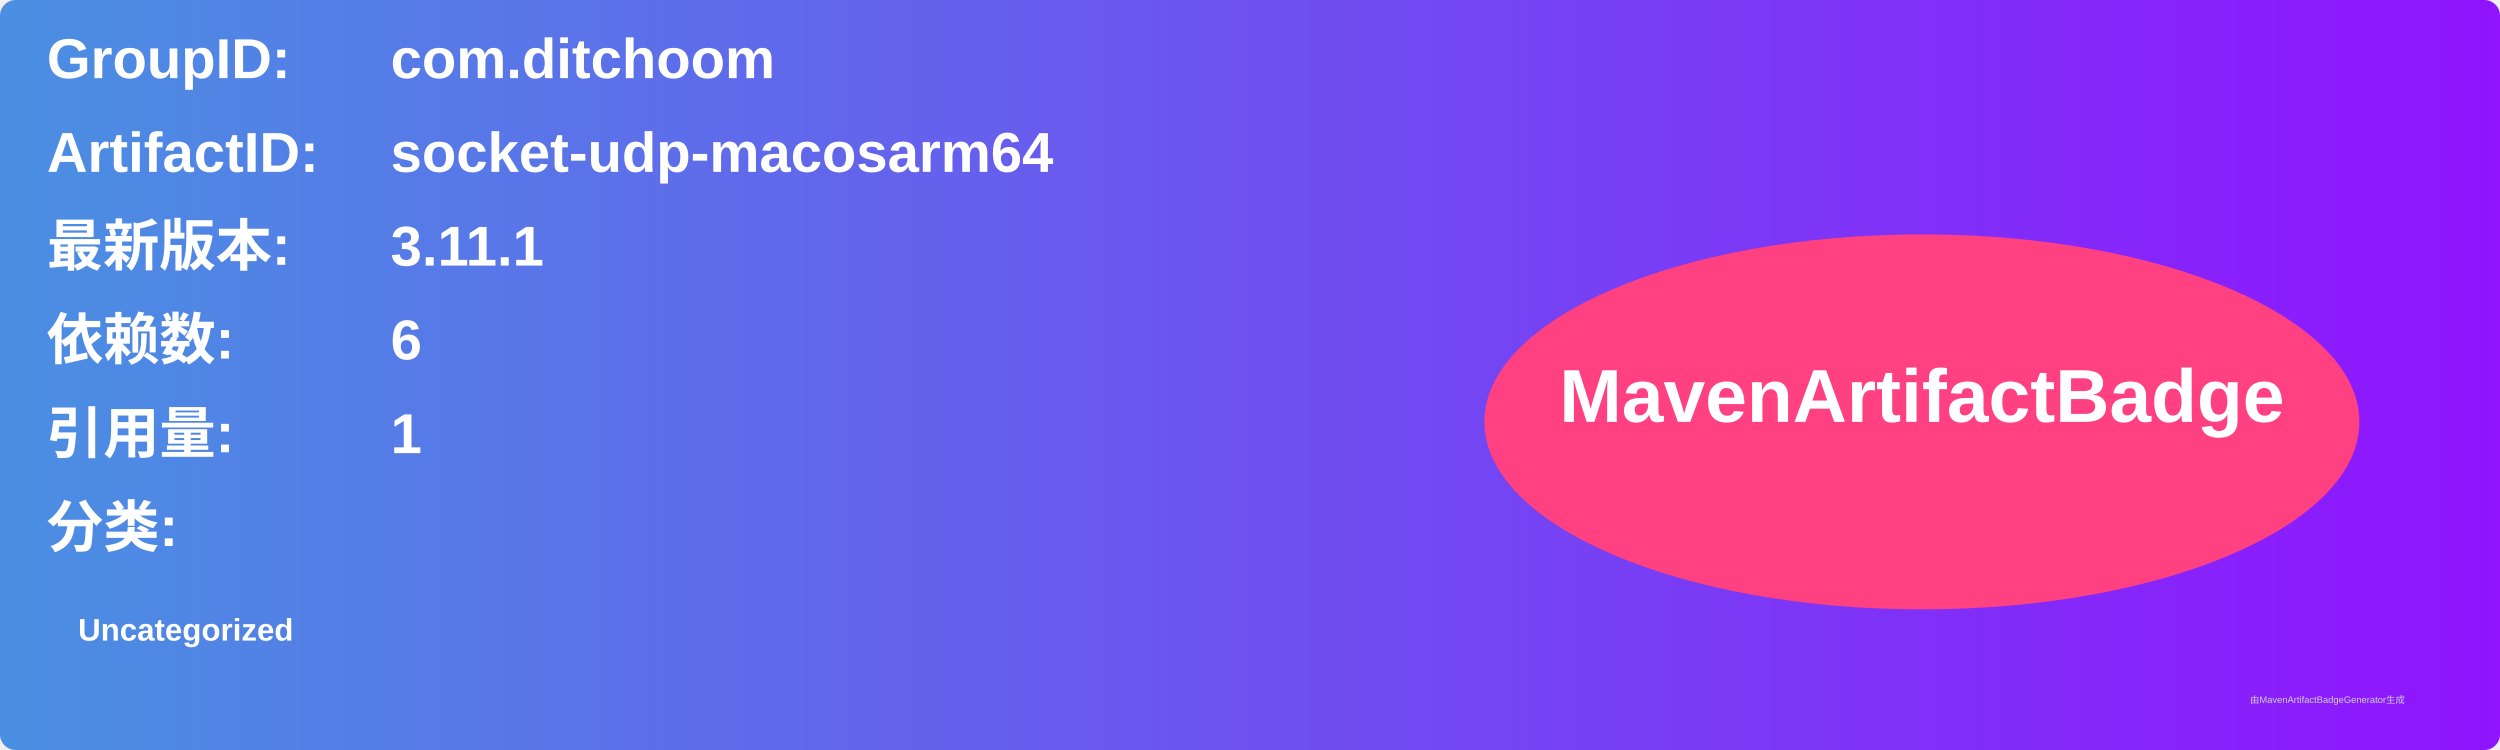
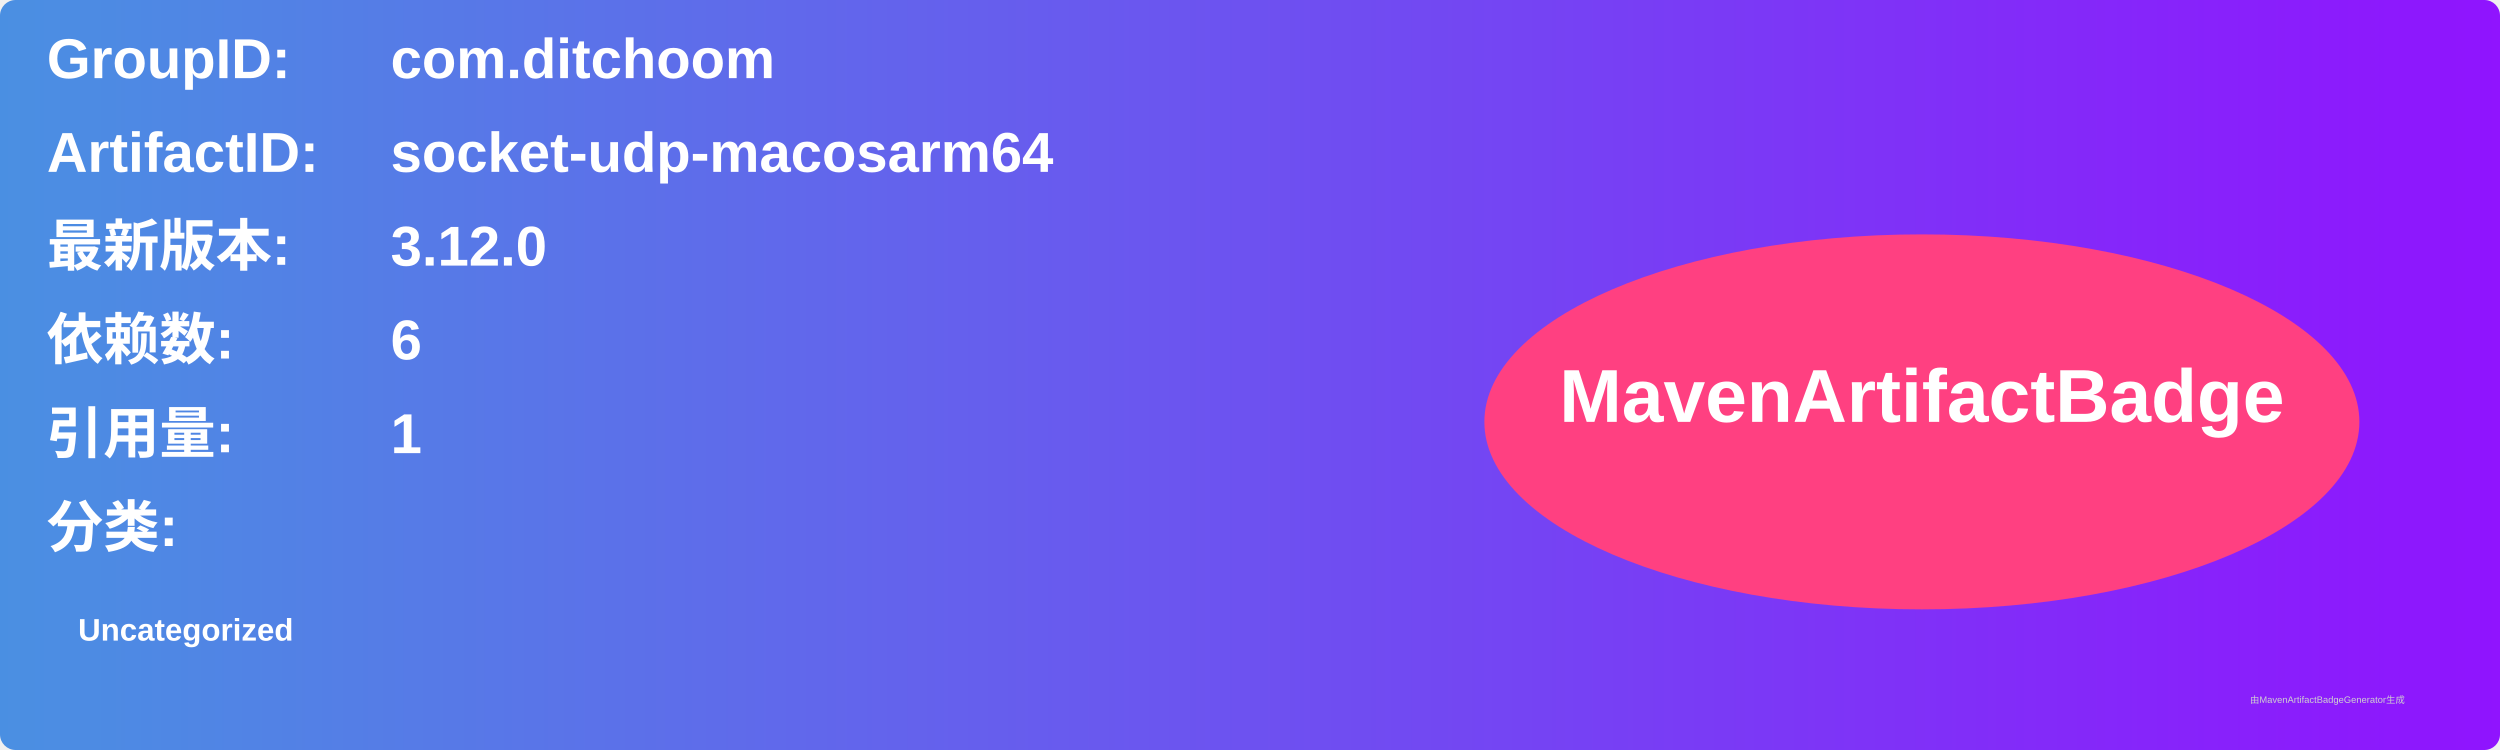
<svg xmlns="http://www.w3.org/2000/svg" width="800" height="240" viewBox="0 0 800 240">
  <linearGradient id="grad" x1="0%" y1="0%" x2="100%" y2="0%">
    <stop offset="0%" stop-color="#4a90e2" />
    <stop offset="100%" stop-color="#9013fe" />
  </linearGradient>
  <rect width="100%" height="100%" rx="5" ry="5" fill="url(#grad)" />
  <g transform="translate(15, 15)">
    <text x="0" y="10" font-family="Arial" font-size="18" fill="white" font-weight="bold" width="260">GroupID:</text>
    <text x="110" y="10" font-family="Arial" font-size="18" fill="white" font-weight="bold" width="460">com.ditchoom</text>
    <text x="0" y="40" font-family="Arial" font-size="18" fill="white" font-weight="bold" width="260">ArtifactID:</text>
    <text x="110" y="40" font-family="Arial" font-size="18" fill="white" font-weight="bold" width="460">socket-udp-macosarm64</text>
    <text x="0" y="70" font-family="Arial" font-size="18" fill="white" font-weight="bold">最新版本:</text>
    <text x="110" y="70" font-family="Arial" font-size="18" fill="white" font-weight="bold">
-       <tspan font-weight="bold">3.11.1</tspan>
+       <tspan font-weight="bold">3.12.0</tspan>
    </text>
    <text x="0" y="100" font-family="Arial" font-size="18" fill="white" font-weight="bold">依赖数: </text>
    <text x="110" y="100" font-family="Arial" font-size="18" fill="white">
      <tspan font-weight="bold">6</tspan>
    </text>
    <text x="0" y="130" font-family="Arial" font-size="18" fill="white" font-weight="bold">引用量: </text>
    <text x="110" y="130" font-family="Arial" font-size="18" fill="white">
      <tspan font-weight="bold">1</tspan>
    </text>
    <text x="0" y="160" font-family="Arial" font-size="18" fill="white" font-weight="bold">分类:</text>
    <text x="10" y="190" font-family="Arial" font-size="10" fill="white">
      <tspan font-weight="bold">Uncategorized</tspan>
    </text>
    <ellipse cx="600" cy="120" rx="140" ry="60" fill="#ff4081" />
    <text x="600" y="120" text-anchor="middle" font-family="Arial" font-size="24" fill="white" font-weight="bold">MavenArtifactBadge</text>
  </g>
  <text x="720" y="225" font-family="Arial" font-size="3" fill="#d0d0d0">由MavenArtifactBadgeGenerator生成</text>
</svg>
